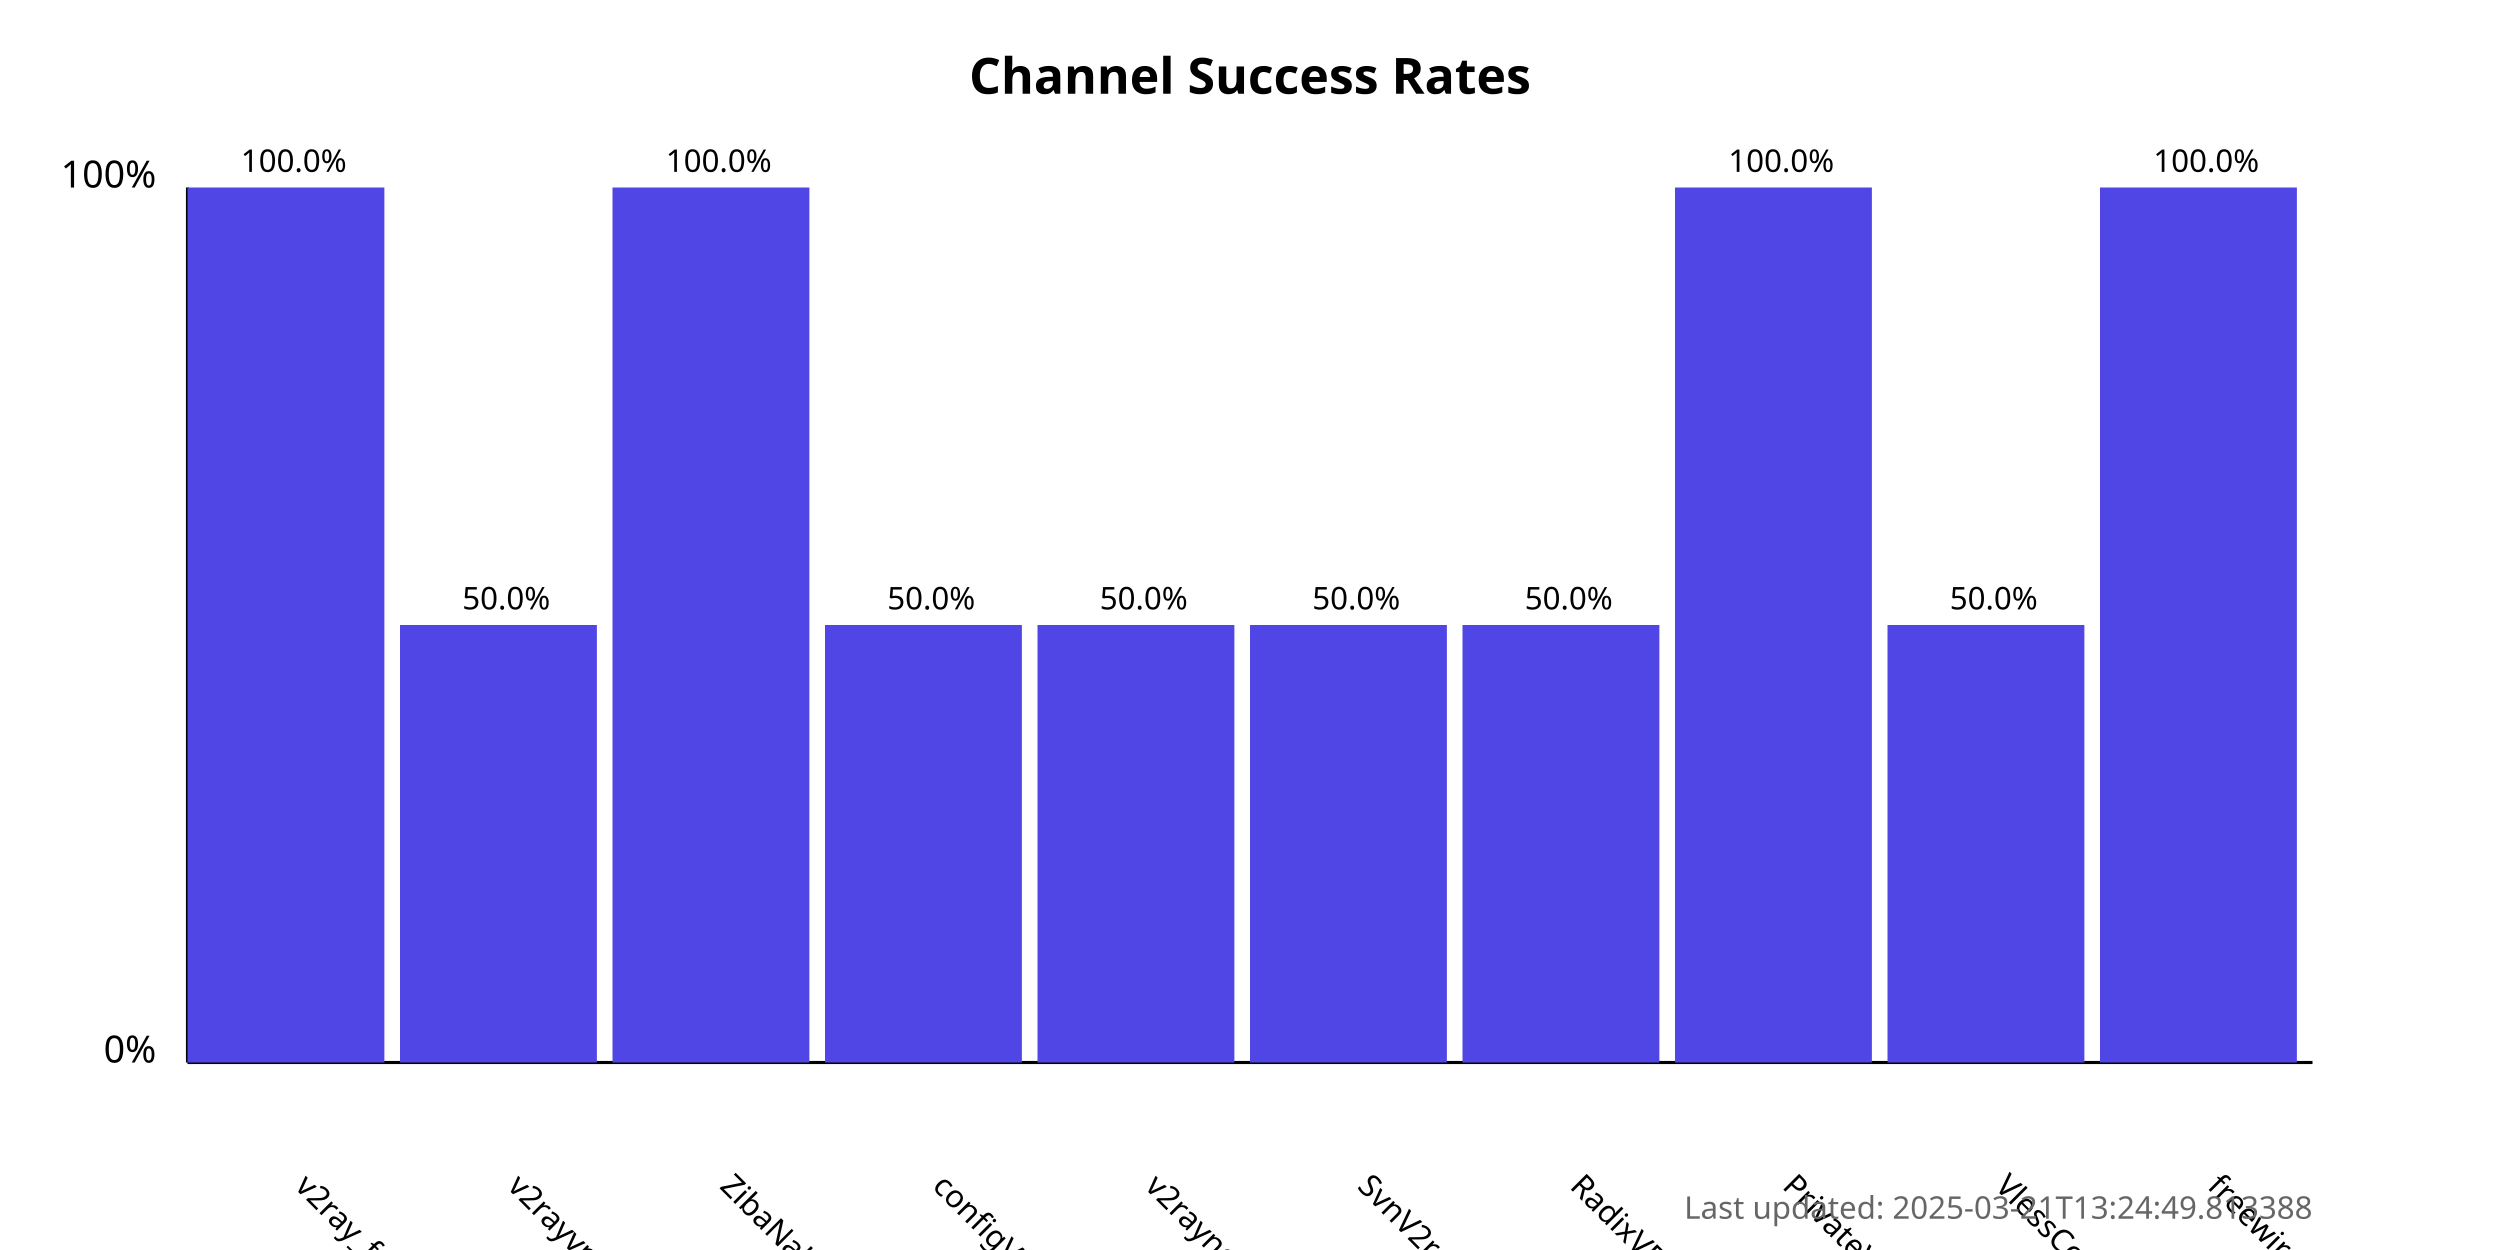
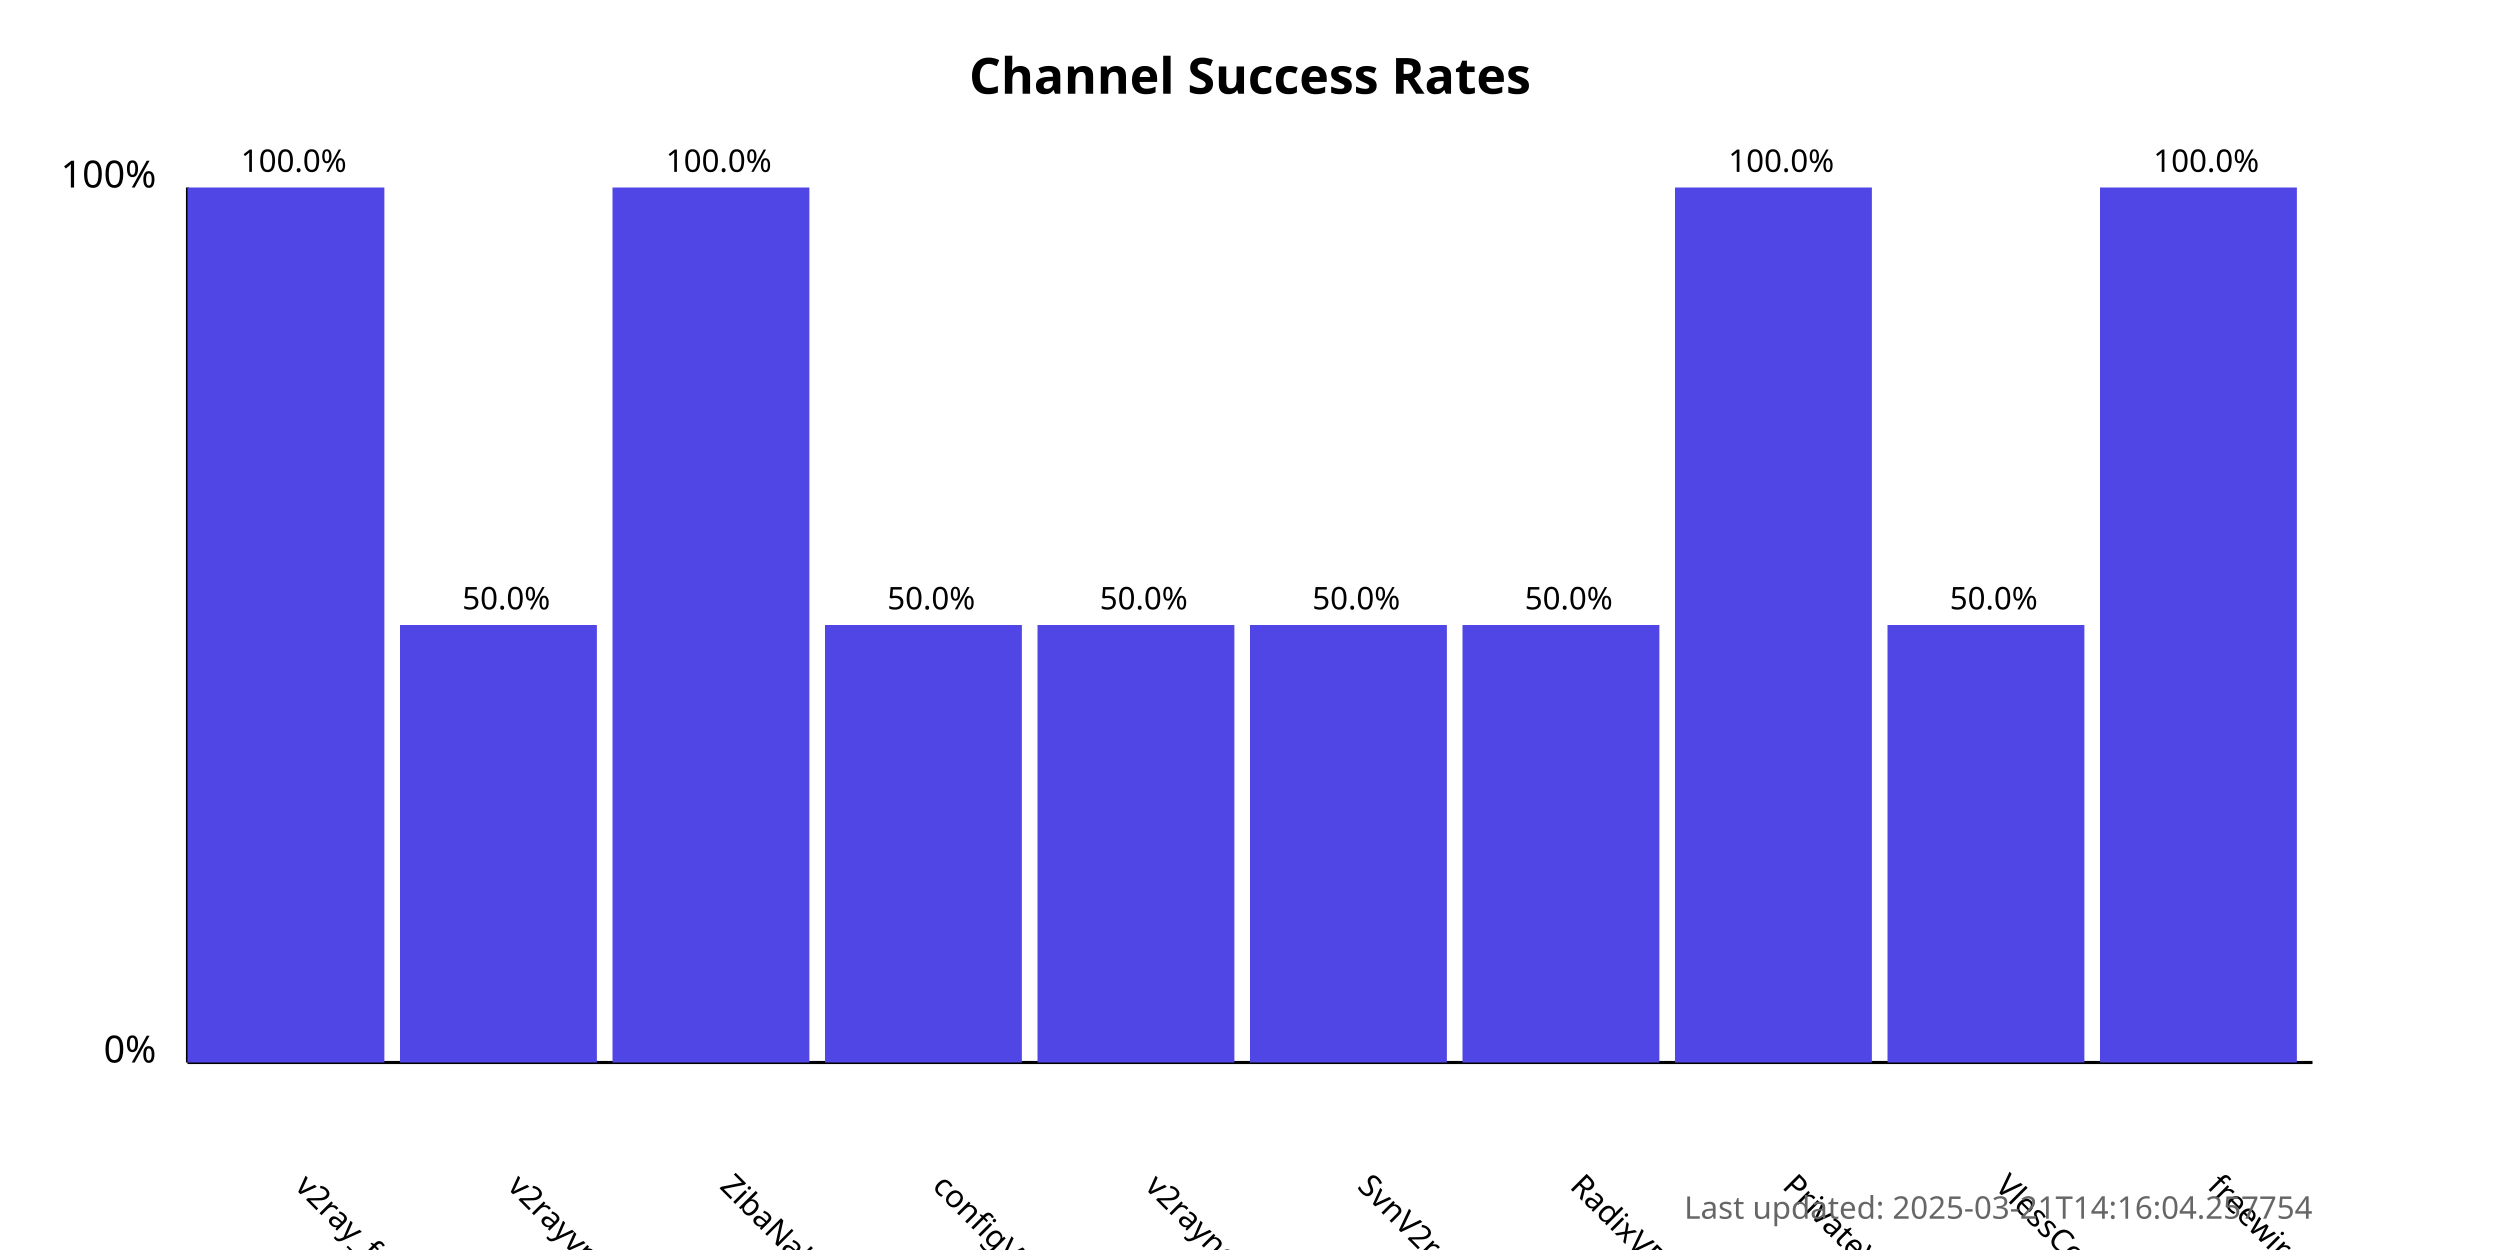
<svg xmlns="http://www.w3.org/2000/svg" width="800" height="400">
  <style>
            .chart-title { font: bold 16px sans-serif; }
            .axis-label { font: 12px sans-serif; }
            .tick-label { font: 10px sans-serif; }
            .bar { fill: #4f46e5; }
            .bar:hover { fill: #6366f1; }
            .timestamp { font: 10px sans-serif; fill: #666; }
        </style>
  <text x="400.0" y="30" text-anchor="middle" class="chart-title">
            Channel Success Rates
        </text>
  <line x1="60" y1="340" x2="60" y2="60" stroke="black" stroke-width="1" />
  <line x1="60" y1="340" x2="740" y2="340" stroke="black" stroke-width="1" />
  <text x="50" y="340" text-anchor="end" class="axis-label">0%</text>
  <text x="50" y="60" text-anchor="end" class="axis-label">100%</text>
  <g>
    <rect x="60" y="60.0" width="63.0" height="280.0" class="bar" />
    <text x="94.0" y="380" transform="rotate(45, 94.0, 380)" text-anchor="start" class="tick-label">
                v2ray_free_conf
            </text>
    <text x="94.0" y="55.0" text-anchor="middle" class="tick-label">
                100.0%
            </text>
  </g>
  <g>
    <rect x="128.0" y="200.0" width="63.0" height="140.0" class="bar" />
    <text x="162.0" y="380" transform="rotate(45, 162.0, 380)" text-anchor="start" class="tick-label">
                v2rayvpno
            </text>
    <text x="162.0" y="195.0" text-anchor="middle" class="tick-label">
                50.0%
            </text>
  </g>
  <g>
    <rect x="196.0" y="60.0" width="63.0" height="280.0" class="bar" />
    <text x="230.0" y="380" transform="rotate(45, 230.0, 380)" text-anchor="start" class="tick-label">
                ZibaNabz
            </text>
    <text x="230.0" y="55.0" text-anchor="middle" class="tick-label">
                100.0%
            </text>
  </g>
  <g>
    <rect x="264.0" y="200.0" width="63.0" height="140.0" class="bar" />
    <text x="298.0" y="380" transform="rotate(45, 298.0, 380)" text-anchor="start" class="tick-label">
                configV2rayForFree
            </text>
    <text x="298.0" y="195.0" text-anchor="middle" class="tick-label">
                50.0%
            </text>
  </g>
  <g>
    <rect x="332.0" y="200.0" width="63.0" height="140.0" class="bar" />
    <text x="366.0" y="380" transform="rotate(45, 366.0, 380)" text-anchor="start" class="tick-label">
                v2rayngvpn
            </text>
    <text x="366.0" y="195.0" text-anchor="middle" class="tick-label">
                50.0%
            </text>
  </g>
  <g>
    <rect x="400.0" y="200.0" width="63.0" height="140.0" class="bar" />
    <text x="434.0" y="380" transform="rotate(45, 434.0, 380)" text-anchor="start" class="tick-label">
                SvnV2ray
            </text>
    <text x="434.0" y="195.0" text-anchor="middle" class="tick-label">
                50.0%
            </text>
  </g>
  <g>
    <rect x="468.0" y="200.0" width="63.0" height="140.0" class="bar" />
    <text x="502.0" y="380" transform="rotate(45, 502.0, 380)" text-anchor="start" class="tick-label">
                RadixVPN
            </text>
    <text x="502.0" y="195.0" text-anchor="middle" class="tick-label">
                50.0%
            </text>
  </g>
  <g>
    <rect x="536.0" y="60.0" width="63.0" height="280.0" class="bar" />
    <text x="570.0" y="380" transform="rotate(45, 570.0, 380)" text-anchor="start" class="tick-label">
                PrivateVPNs
            </text>
    <text x="570.0" y="55.0" text-anchor="middle" class="tick-label">
                100.0%
            </text>
  </g>
  <g>
    <rect x="604.0" y="200.0" width="63.0" height="140.0" class="bar" />
    <text x="638.0" y="380" transform="rotate(45, 638.0, 380)" text-anchor="start" class="tick-label">
                VlessConfig
            </text>
    <text x="638.0" y="195.0" text-anchor="middle" class="tick-label">
                50.0%
            </text>
  </g>
  <g>
    <rect x="672.0" y="60.0" width="63.0" height="280.0" class="bar" />
    <text x="706.0" y="380" transform="rotate(45, 706.0, 380)" text-anchor="start" class="tick-label">
                freewireguard
            </text>
    <text x="706.0" y="55.0" text-anchor="middle" class="tick-label">
                100.0%
            </text>
  </g>
  <text x="740" y="390" text-anchor="end" class="timestamp">
-             Last updated: 2025-03-21T13:24:49.813388
+             Last updated: 2025-03-21T14:16:04.257754
        </text>
</svg>
